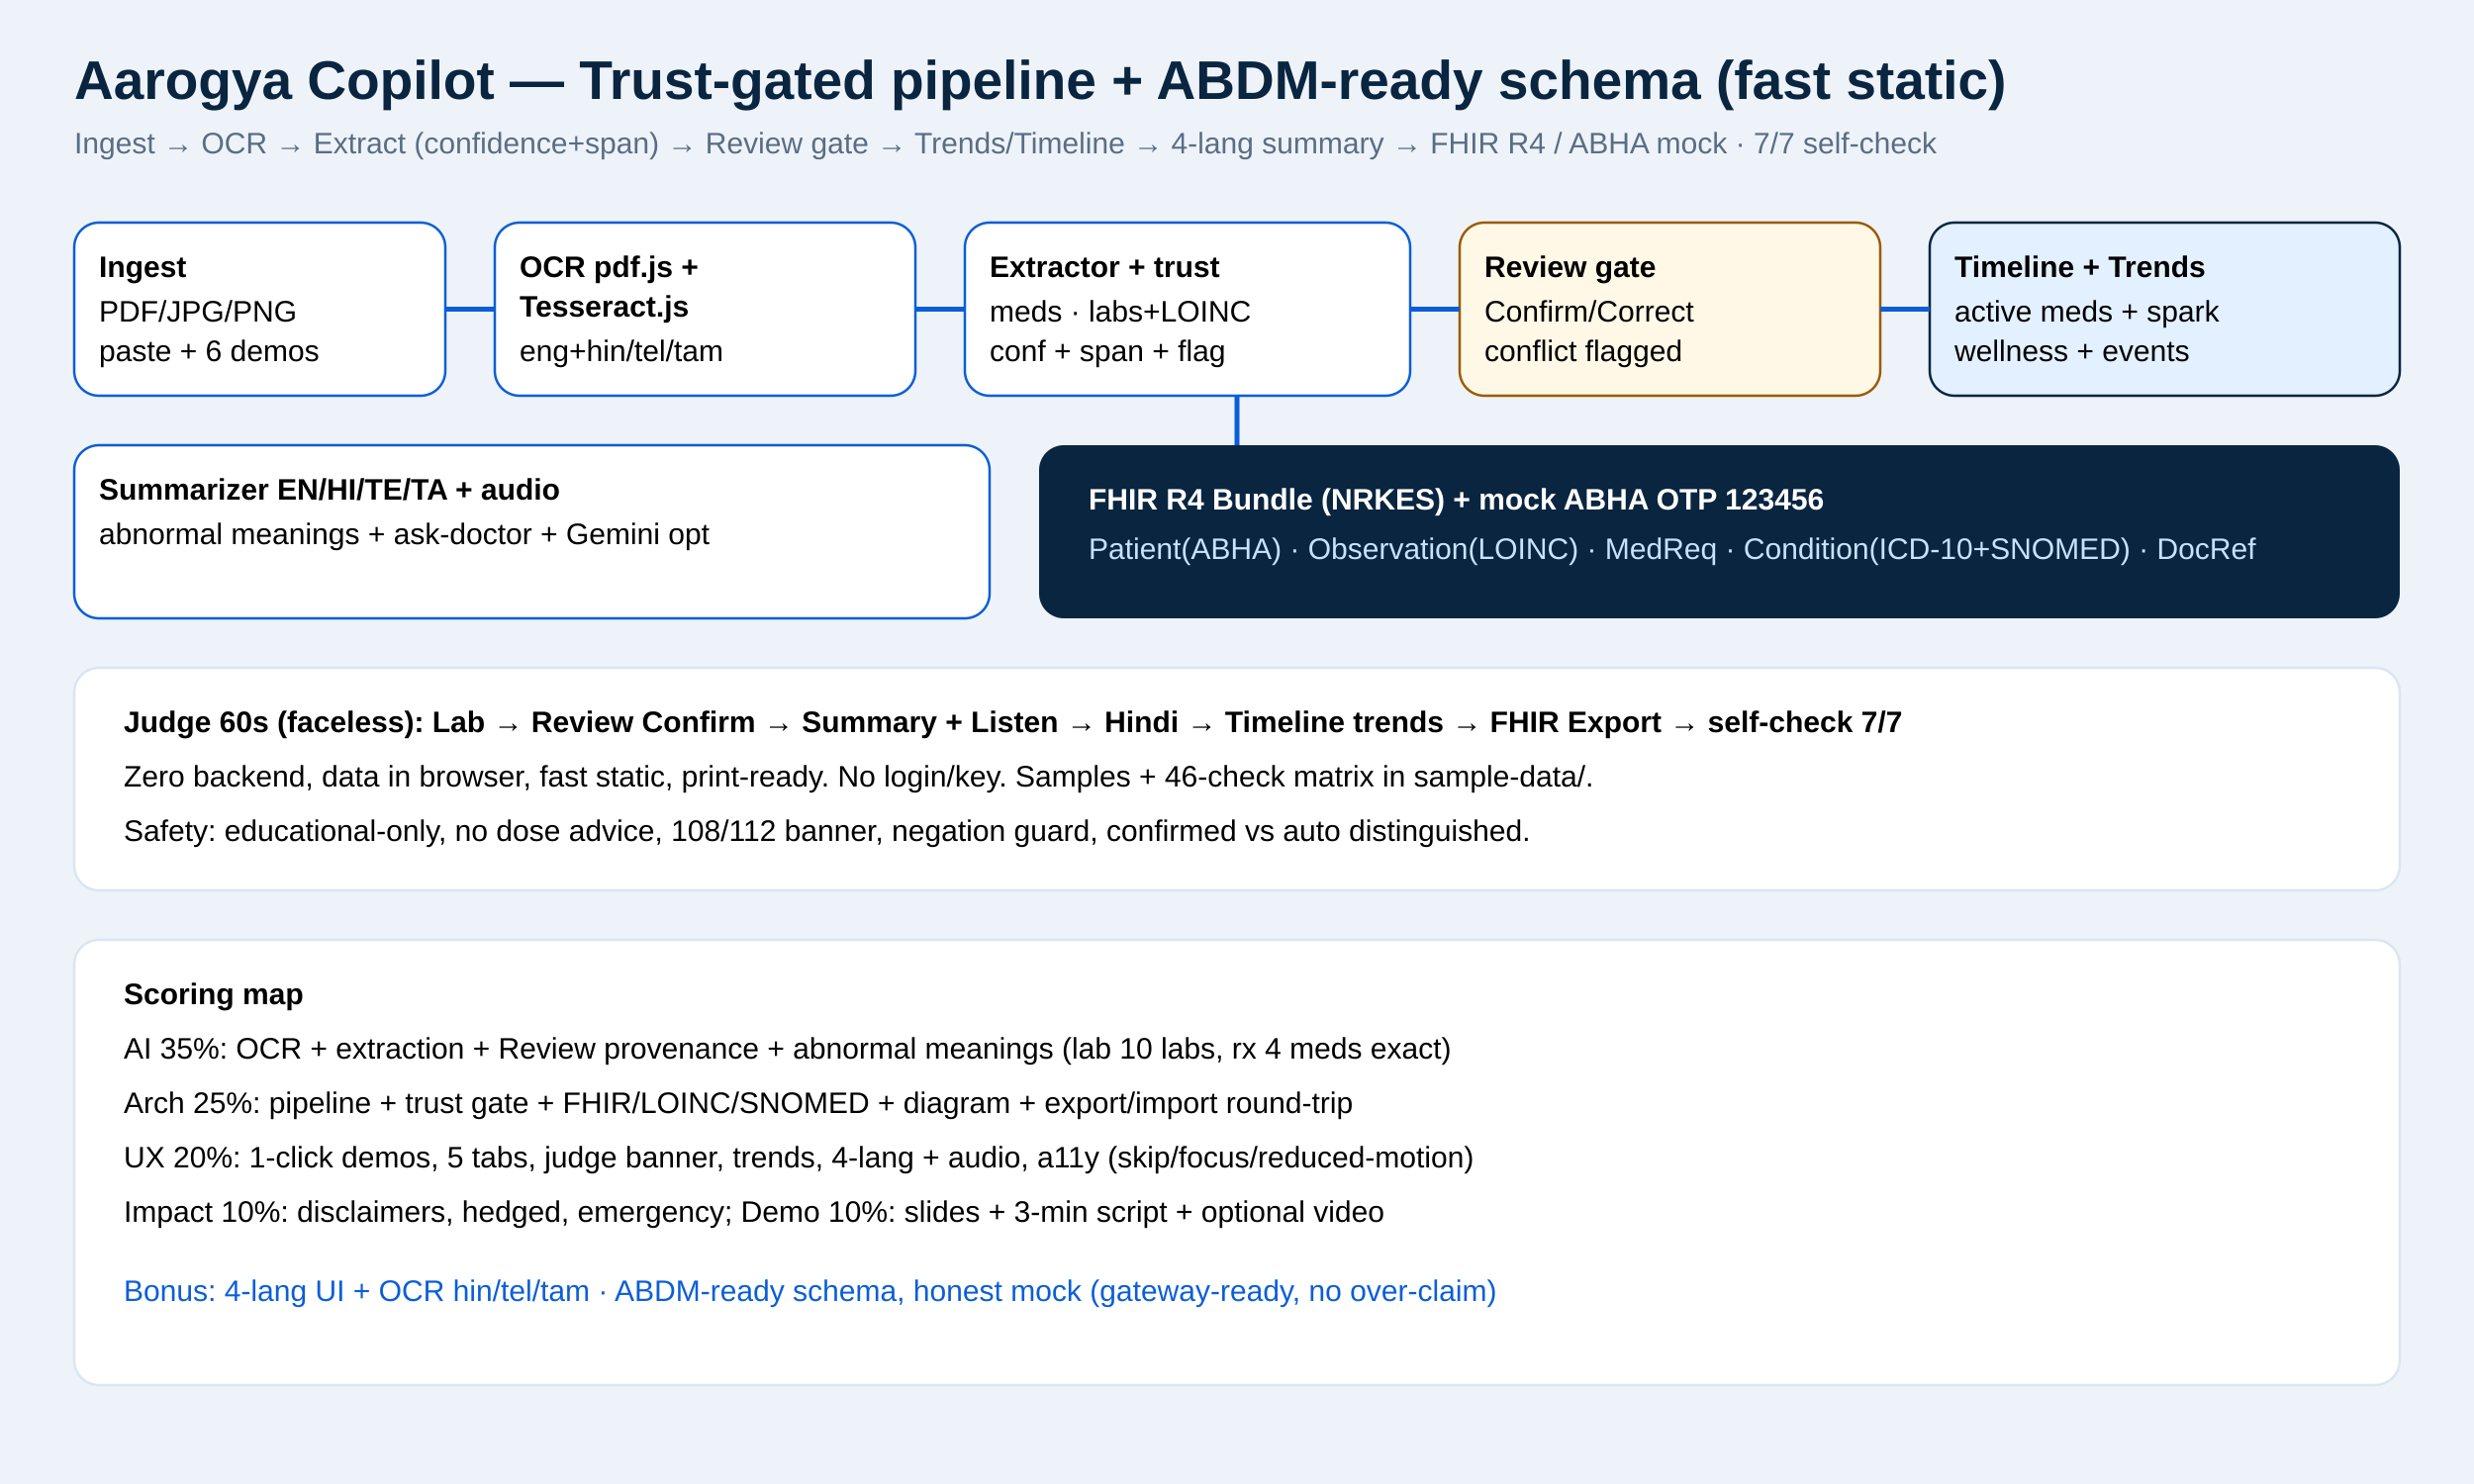
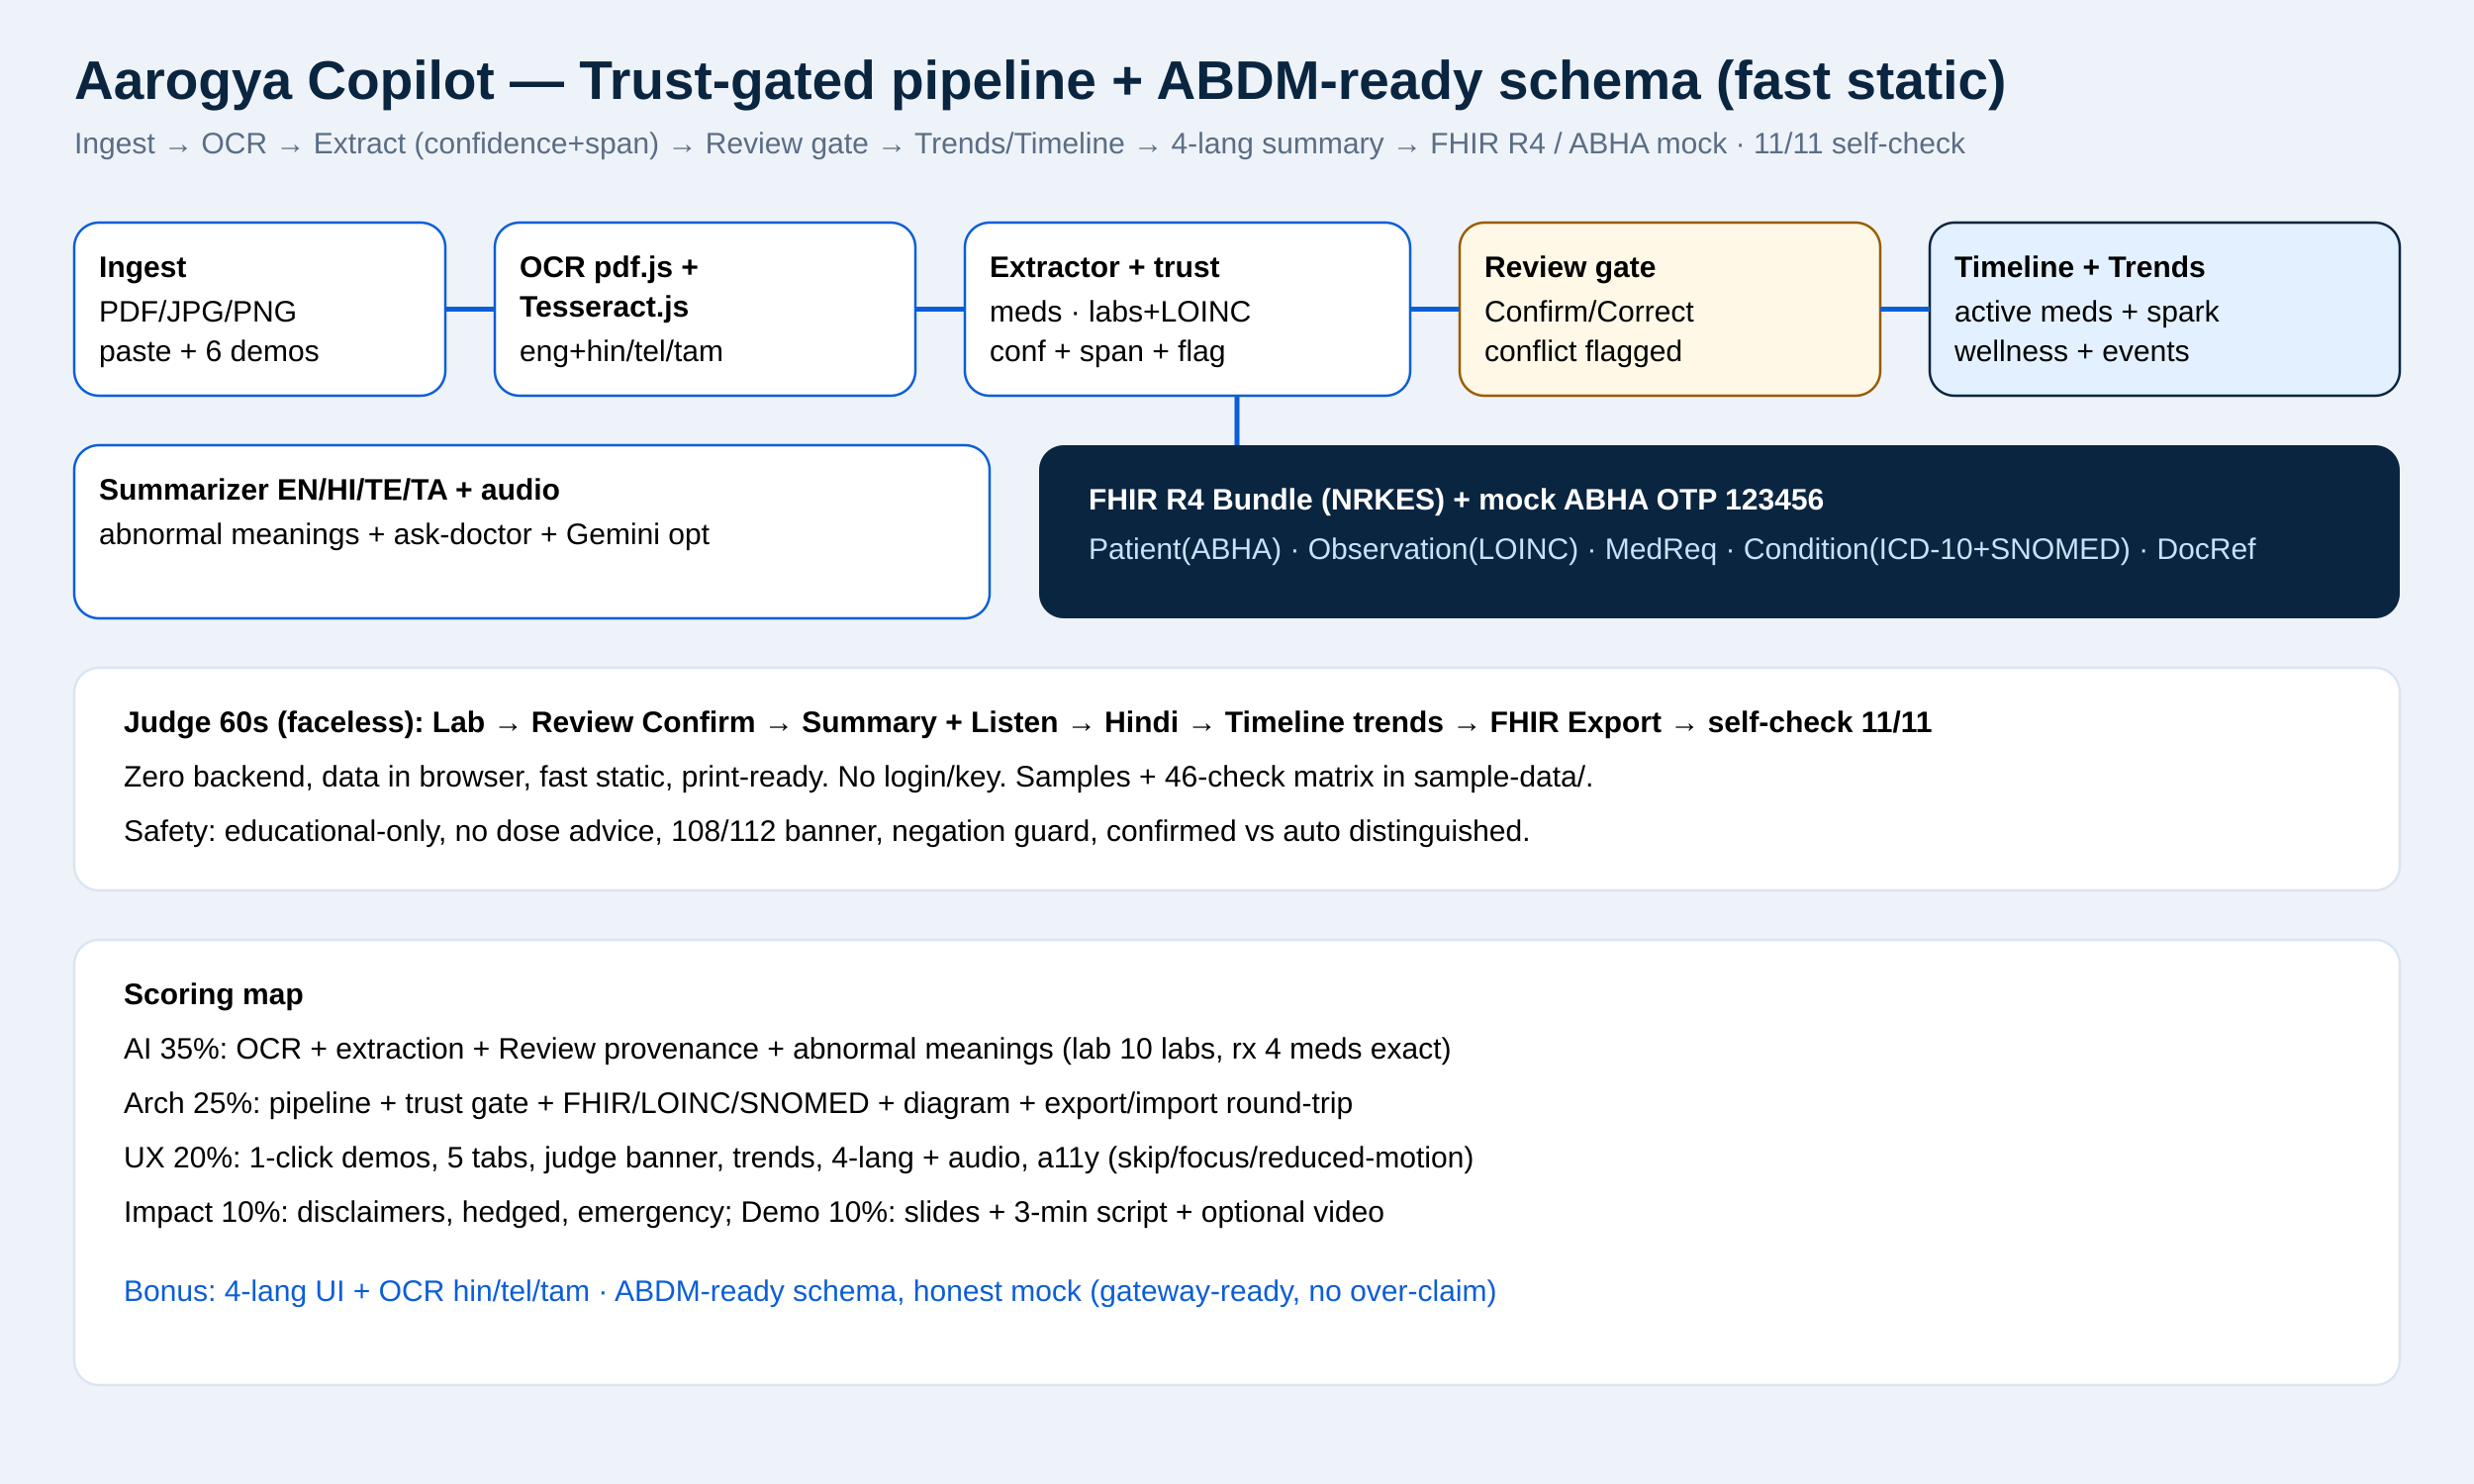
<svg xmlns="http://www.w3.org/2000/svg" width="1000" height="600" font-family="Segoe UI, Arial">
  <rect width="1000" height="600" fill="#eef3f9" />
  <text x="30" y="40" font-size="22" font-weight="bold" fill="#0a2540">Aarogya Copilot — Trust-gated pipeline + ABDM-ready schema (fast static)</text>
-   <text x="30" y="62" font-size="12" fill="#5a6d85">Ingest → OCR → Extract (confidence+span) → Review gate → Trends/Timeline → 4-lang summary → FHIR R4 / ABHA mock · 7/7 self-check</text>
+   <text x="30" y="62" font-size="12" fill="#5a6d85">Ingest → OCR → Extract (confidence+span) → Review gate → Trends/Timeline → 4-lang summary → FHIR R4 / ABHA mock · 11/11 self-check</text>
  <g font-size="12">
    <rect x="30" y="90" width="150" height="70" rx="10" fill="#fff" stroke="#0b5ed7" />
    <text x="40" y="112" font-weight="bold">Ingest</text>
    <text x="40" y="130">PDF/JPG/PNG</text>
    <text x="40" y="146">paste + 6 demos</text>
    <rect x="200" y="90" width="170" height="70" rx="10" fill="#fff" stroke="#0b5ed7" />
    <text x="210" y="112" font-weight="bold">OCR pdf.js +</text>
    <text x="210" y="128" font-weight="bold">Tesseract.js</text>
    <text x="210" y="146">eng+hin/tel/tam</text>
    <rect x="390" y="90" width="180" height="70" rx="10" fill="#fff" stroke="#0b5ed7" />
    <text x="400" y="112" font-weight="bold">Extractor + trust</text>
    <text x="400" y="130">meds · labs+LOINC</text>
    <text x="400" y="146">conf + span + flag</text>
    <rect x="590" y="90" width="170" height="70" rx="10" fill="#fff8e6" stroke="#9a5b00" />
    <text x="600" y="112" font-weight="bold">Review gate</text>
    <text x="600" y="130">Confirm/Correct</text>
    <text x="600" y="146">conflict flagged</text>
    <rect x="780" y="90" width="190" height="70" rx="10" fill="#e3f0ff" stroke="#0a2540" />
    <text x="790" y="112" font-weight="bold">Timeline + Trends</text>
    <text x="790" y="130">active meds + spark</text>
    <text x="790" y="146">wellness + events</text>
    <rect x="30" y="180" width="370" height="70" rx="10" fill="#fff" stroke="#0b5ed7" />
    <text x="40" y="202" font-weight="bold">Summarizer EN/HI/TE/TA + audio</text>
    <text x="40" y="220">abnormal meanings + ask-doctor + Gemini opt</text>
    <rect x="420" y="180" width="550" height="70" rx="10" fill="#0a2540" />
    <text x="440" y="206" font-weight="bold" fill="#fff">FHIR R4 Bundle (NRKES) + mock ABHA OTP 123456</text>
    <text x="440" y="226" fill="#c8e1ff">Patient(ABHA) · Observation(LOINC) · MedReq · Condition(ICD-10+SNOMED) · DocRef</text>
    <rect x="30" y="270" width="940" height="90" rx="10" fill="#fff" stroke="#dbe5f1" />
-     <text x="50" y="296" font-weight="bold">Judge 60s (faceless): Lab → Review Confirm → Summary + Listen → Hindi → Timeline trends → FHIR Export → self-check 7/7</text>
+     <text x="50" y="296" font-weight="bold">Judge 60s (faceless): Lab → Review Confirm → Summary + Listen → Hindi → Timeline trends → FHIR Export → self-check 11/11</text>
    <text x="50" y="318">Zero backend, data in browser, fast static, print-ready. No login/key. Samples + 46-check matrix in sample-data/.</text>
    <text x="50" y="340">Safety: educational-only, no dose advice, 108/112 banner, negation guard, confirmed vs auto distinguished.</text>
    <rect x="30" y="380" width="940" height="180" rx="10" fill="#fff" stroke="#dbe5f1" />
    <text x="50" y="406" font-weight="bold">Scoring map</text>
    <text x="50" y="428">AI 35%: OCR + extraction + Review provenance + abnormal meanings (lab 10 labs, rx 4 meds exact)</text>
    <text x="50" y="450">Arch 25%: pipeline + trust gate + FHIR/LOINC/SNOMED + diagram + export/import round-trip</text>
    <text x="50" y="472">UX 20%: 1-click demos, 5 tabs, judge banner, trends, 4-lang + audio, a11y (skip/focus/reduced-motion)</text>
    <text x="50" y="494">Impact 10%: disclaimers, hedged, emergency; Demo 10%: slides + 3-min script + optional video</text>
    <text x="50" y="526" fill="#0b5ed7">Bonus: 4-lang UI + OCR hin/tel/tam · ABDM-ready schema, honest mock (gateway-ready, no over-claim)</text>
  </g>
  <g stroke="#0b5ed7" stroke-width="2">
    <line x1="180" y1="125" x2="200" y2="125" />
    <line x1="370" y1="125" x2="390" y2="125" />
    <line x1="570" y1="125" x2="590" y2="125" />
    <line x1="760" y1="125" x2="780" y2="125" />
    <line x1="500" y1="160" x2="500" y2="180" />
  </g>
</svg>
